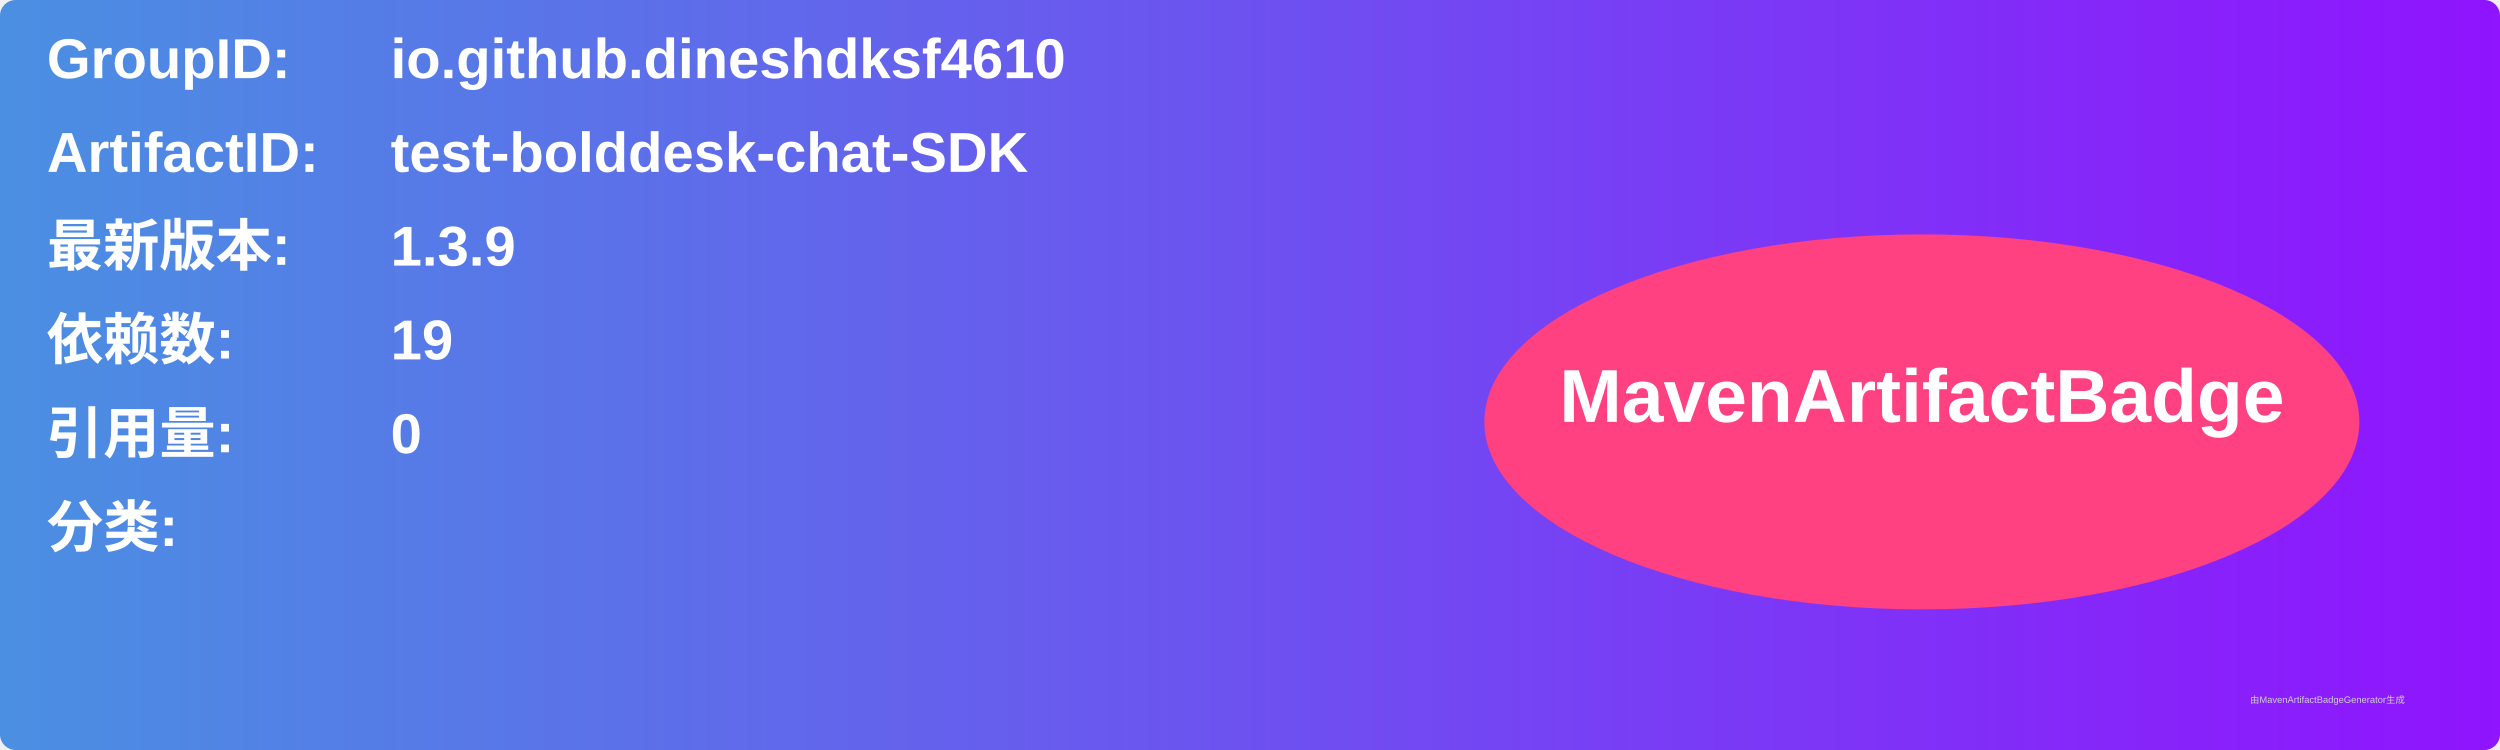
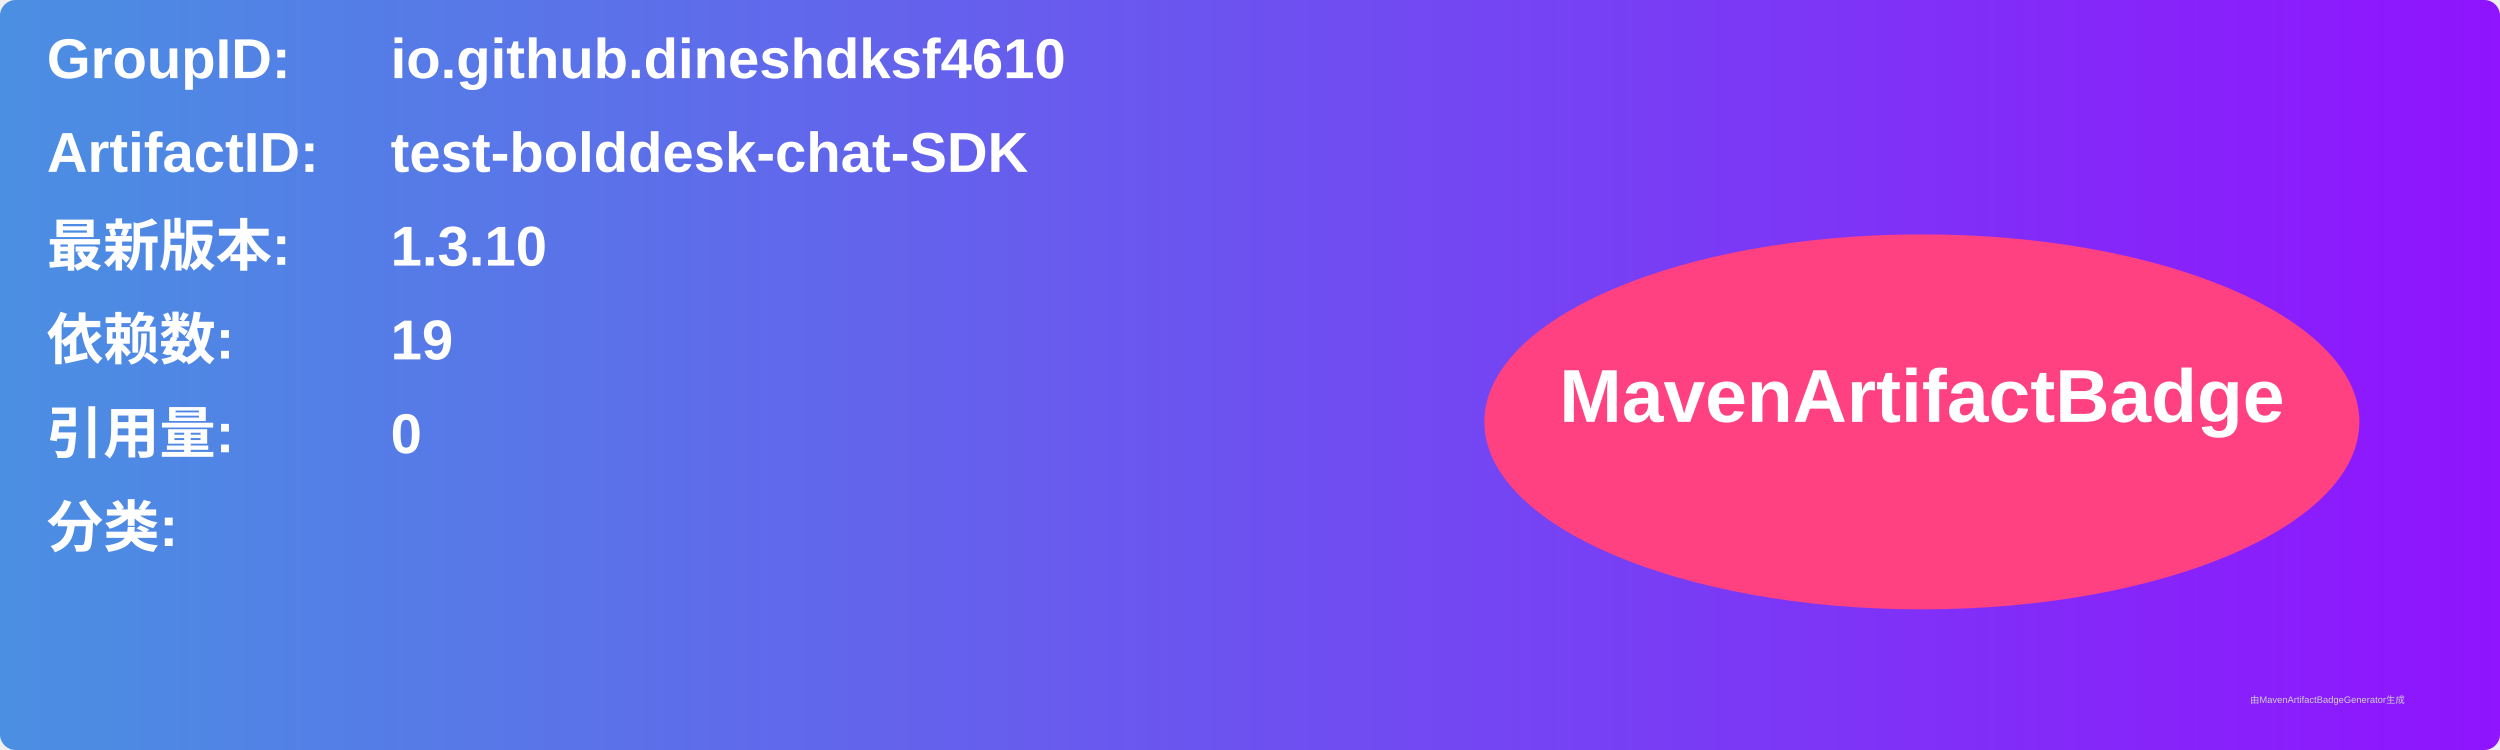
<svg xmlns="http://www.w3.org/2000/svg" width="800" height="240" viewBox="0 0 800 240">
  <linearGradient id="grad" x1="0%" y1="0%" x2="100%" y2="0%">
    <stop offset="0%" stop-color="#4a90e2" />
    <stop offset="100%" stop-color="#9013fe" />
  </linearGradient>
  <rect width="100%" height="100%" rx="5" ry="5" fill="url(#grad)" />
  <g transform="translate(15, 15)">
    <text x="0" y="10" font-family="Arial" font-size="18" fill="white" font-weight="bold" width="260">GroupID:</text>
    <text x="110" y="10" font-family="Arial" font-size="18" fill="white" font-weight="bold" width="460">io.github.dineshdksf4610</text>
    <text x="0" y="40" font-family="Arial" font-size="18" fill="white" font-weight="bold" width="260">ArtifactID:</text>
    <text x="110" y="40" font-family="Arial" font-size="18" fill="white" font-weight="bold" width="460">test-bolddesk-chat-SDK</text>
    <text x="0" y="70" font-family="Arial" font-size="18" fill="white" font-weight="bold">最新版本:</text>
    <text x="110" y="70" font-family="Arial" font-size="18" fill="white" font-weight="bold">
-       <tspan font-weight="bold">1.3.9</tspan>
+       <tspan font-weight="bold">1.3.10</tspan>
    </text>
    <text x="0" y="100" font-family="Arial" font-size="18" fill="white" font-weight="bold">依赖数: </text>
    <text x="110" y="100" font-family="Arial" font-size="18" fill="white">
      <tspan font-weight="bold">19</tspan>
    </text>
    <text x="0" y="130" font-family="Arial" font-size="18" fill="white" font-weight="bold">引用量: </text>
    <text x="110" y="130" font-family="Arial" font-size="18" fill="white">
      <tspan font-weight="bold">0</tspan>
    </text>
    <text x="0" y="160" font-family="Arial" font-size="18" fill="white" font-weight="bold">分类:</text>
    <text x="10" y="190" font-family="Arial" font-size="10" fill="white">
      <tspan font-weight="bold" />
    </text>
    <ellipse cx="600" cy="120" rx="140" ry="60" fill="#ff4081" />
    <text x="600" y="120" text-anchor="middle" font-family="Arial" font-size="24" fill="white" font-weight="bold">MavenArtifactBadge</text>
  </g>
  <text x="720" y="225" font-family="Arial" font-size="3" fill="#d0d0d0">由MavenArtifactBadgeGenerator生成</text>
</svg>
